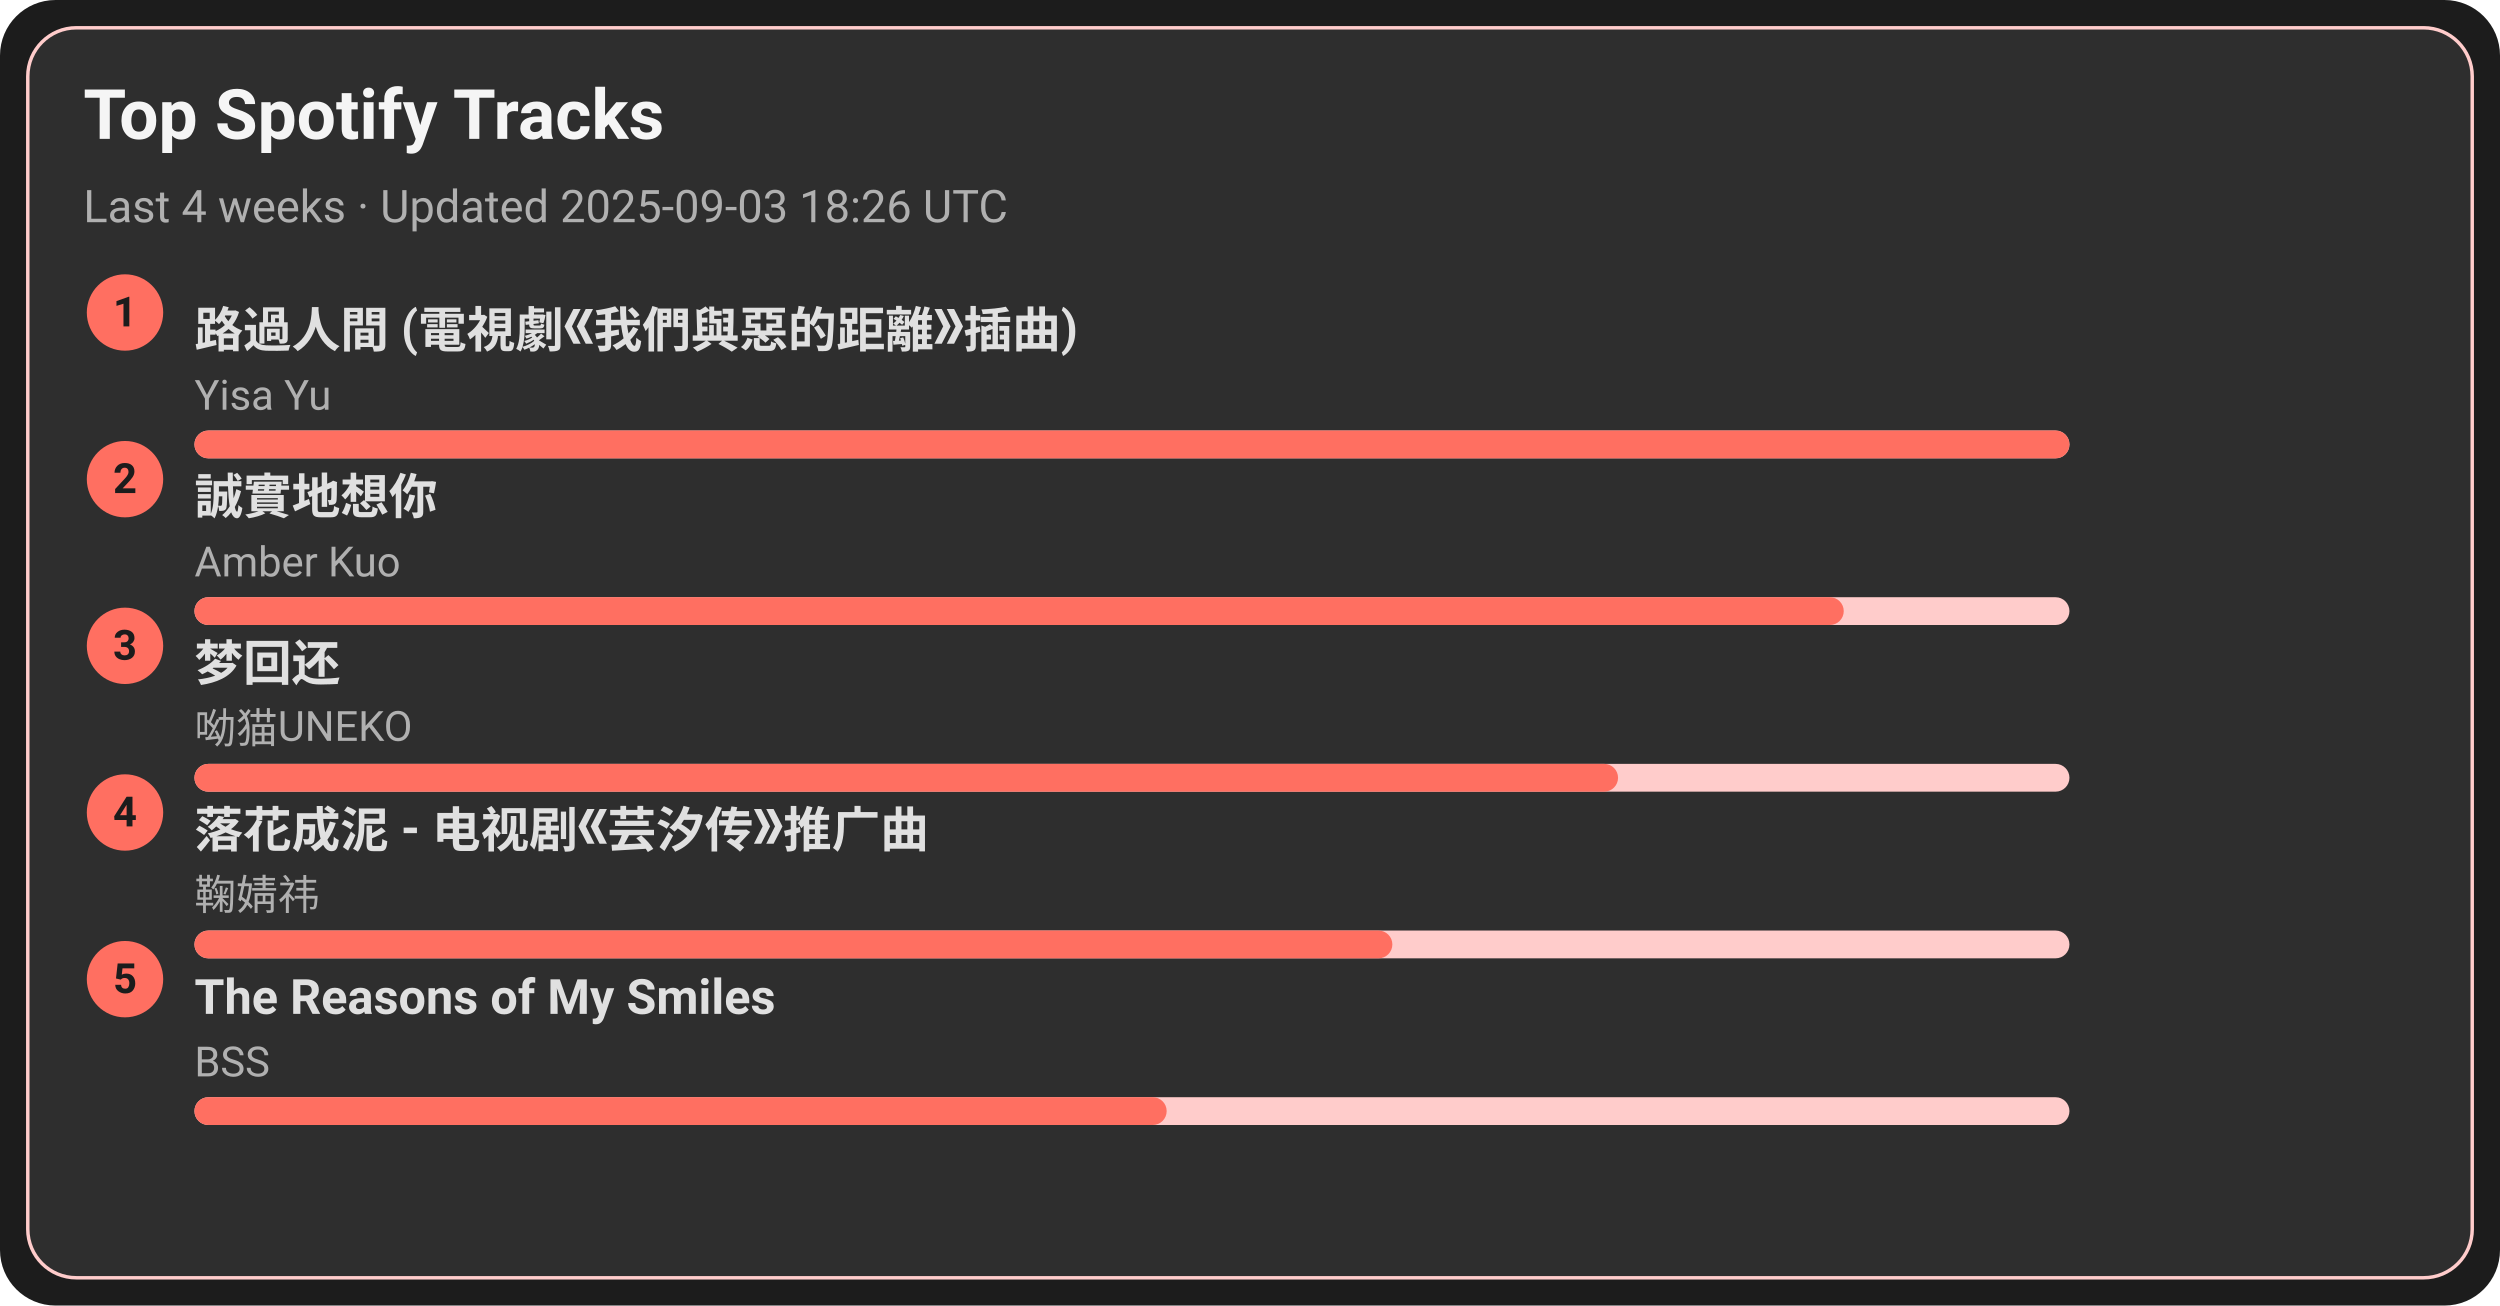
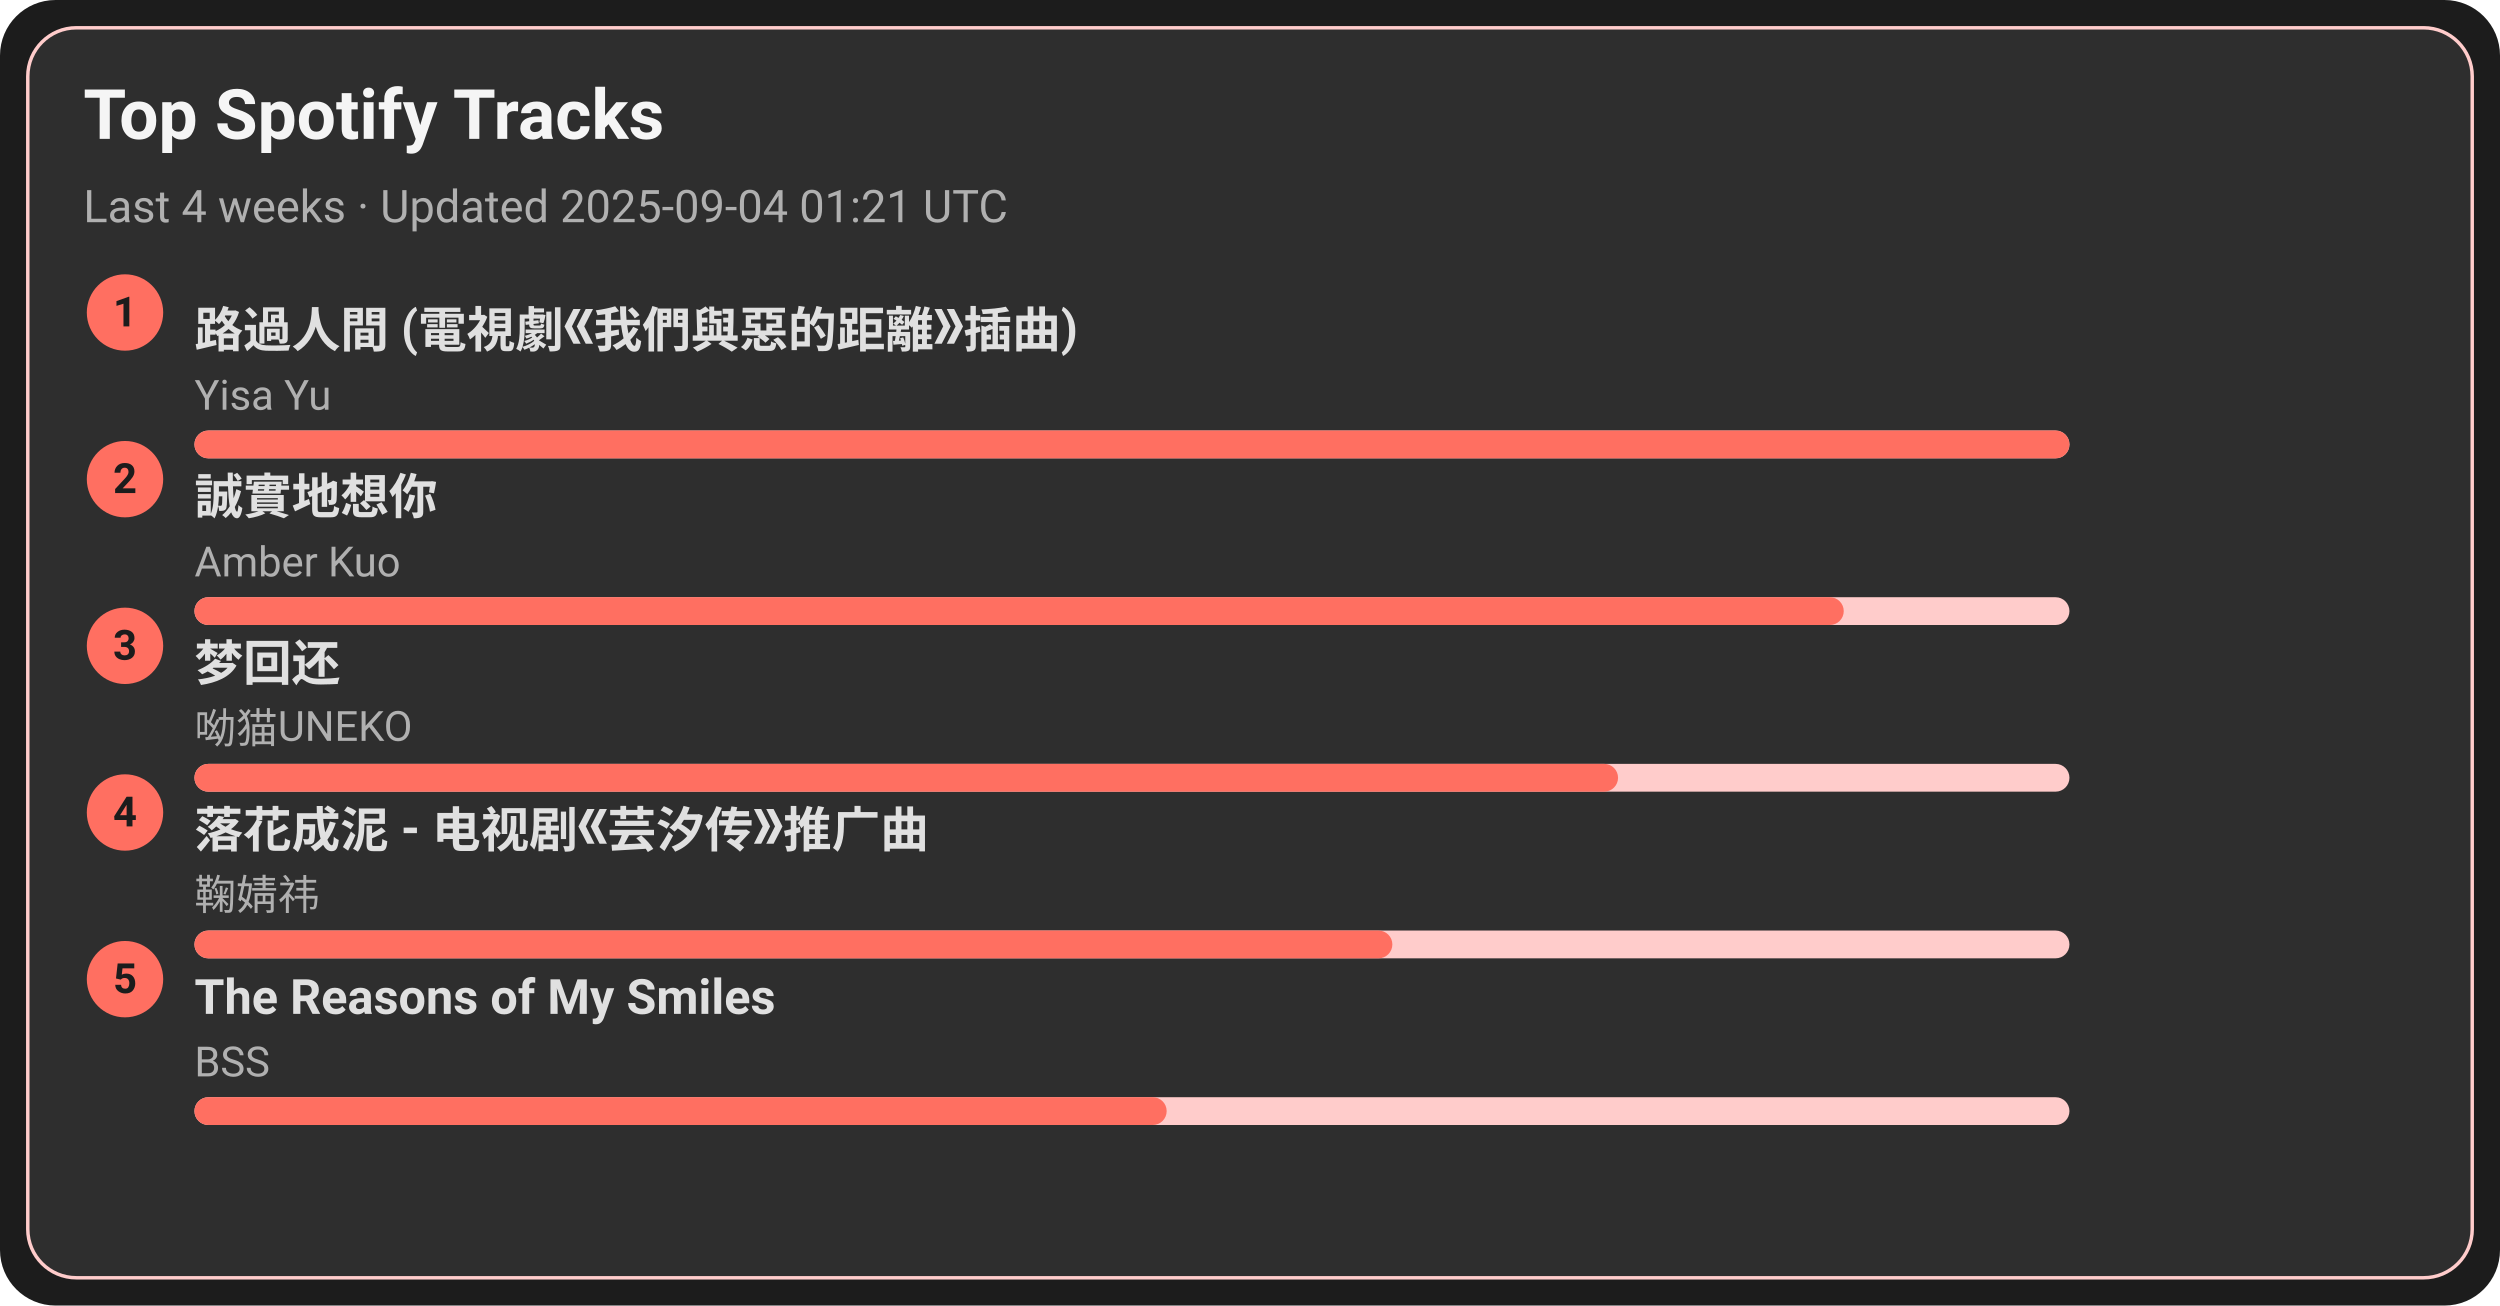
<svg xmlns="http://www.w3.org/2000/svg" width="720" height="376" viewBox="0 0 720 376">
  <style>text{font-family:-apple-system,BlinkMacSystemFont,Segoe UI,Roboto,Ubuntu,Helvetica Neue,Arial,Noto Sans,sans-serif}</style>
  <rect width="720" height="376" rx="16" fill="#1c1c1c" />
  <rect x="8" y="8" width="704" height="360" rx="14" fill="#2e2e2e" stroke="#ffcccb" />
  <text x="24" y="40" font-size="20" fill="#f5f5f5" font-weight="600">Top Spotify Tracks</text>
-   <text x="24" y="64" font-size="13" fill="#b0b0b0">Last 4 weeks · Updated 2025-09-03 18:26 UTC</text>
+   <text x="24" y="64" font-size="13" fill="#b0b0b0">Last 4 weeks · Updated 2025-09-04 01:21 UTC</text>
  <circle cx="36" cy="90" r="11" fill="#ff6f61" />
  <text x="36" y="94" text-anchor="middle" font-size="12" fill="#1c1c1c" font-weight="700">1</text>
  <a href="https://open.spotify.com/track/1ZSleGniKMWNrWvK5cGALO" target="_blank" rel="noopener noreferrer">
    <text x="56" y="100" font-size="14" fill="#e0e0e0" font-weight="600">路過人間 (電視劇《我們與惡的距離》插曲)</text>
  </a>
  <text x="56" y="118" font-size="12" fill="#b0b0b0">Yisa Yu</text>
  <rect x="56" y="124" width="540" height="8" rx="4" fill="#ffcccb" />
  <rect x="56" y="124" width="540" height="8" rx="4" fill="#ff6f61" />
  <circle cx="36" cy="138" r="11" fill="#ff6f61" />
  <text x="36" y="142" text-anchor="middle" font-size="12" fill="#1c1c1c" font-weight="700">2</text>
  <a href="https://open.spotify.com/track/1SPZzj8QzOwZoAGKXMGLGJ" target="_blank" rel="noopener noreferrer">
    <text x="56" y="148" font-size="14" fill="#e0e0e0" font-weight="600">誠實地想你</text>
  </a>
  <text x="56" y="166" font-size="12" fill="#b0b0b0">Amber Kuo</text>
  <rect x="56" y="172" width="540" height="8" rx="4" fill="#ffcccb" />
  <rect x="56" y="172" width="475" height="8" rx="4" fill="#ff6f61" />
  <circle cx="36" cy="186" r="11" fill="#ff6f61" />
  <text x="36" y="190" text-anchor="middle" font-size="12" fill="#1c1c1c" font-weight="700">3</text>
  <a href="https://open.spotify.com/track/6jTK3YxlFysC8g0Ye9tbPK" target="_blank" rel="noopener noreferrer">
    <text x="56" y="196" font-size="14" fill="#e0e0e0" font-weight="600">梦回还</text>
  </a>
  <text x="56" y="214" font-size="12" fill="#b0b0b0">呦猫UNEKO</text>
  <rect x="56" y="220" width="540" height="8" rx="4" fill="#ffcccb" />
  <rect x="56" y="220" width="410" height="8" rx="4" fill="#ff6f61" />
  <circle cx="36" cy="234" r="11" fill="#ff6f61" />
  <text x="36" y="238" text-anchor="middle" font-size="12" fill="#1c1c1c" font-weight="700">4</text>
  <a href="https://open.spotify.com/track/3kOZsJz3crGIWWHeoCNa0O" target="_blank" rel="noopener noreferrer">
    <text x="56" y="244" font-size="14" fill="#e0e0e0" font-weight="600">落花成泥 - 电视剧《芸汐传》推广曲</text>
  </a>
  <text x="56" y="262" font-size="12" fill="#b0b0b0">鞠婧祎</text>
  <rect x="56" y="268" width="540" height="8" rx="4" fill="#ffcccb" />
  <rect x="56" y="268" width="345" height="8" rx="4" fill="#ff6f61" />
  <circle cx="36" cy="282" r="11" fill="#ff6f61" />
  <text x="36" y="286" text-anchor="middle" font-size="12" fill="#1c1c1c" font-weight="700">5</text>
  <a href="https://open.spotify.com/track/1amowbJ9HHFFSFdg2ubM7G" target="_blank" rel="noopener noreferrer">
    <text x="56" y="292" font-size="14" fill="#e0e0e0" font-weight="600">The Reasons of My Smiles</text>
  </a>
  <text x="56" y="310" font-size="12" fill="#b0b0b0">BSS</text>
  <rect x="56" y="316" width="540" height="8" rx="4" fill="#ffcccb" />
  <rect x="56" y="316" width="280" height="8" rx="4" fill="#ff6f61" />
</svg>
